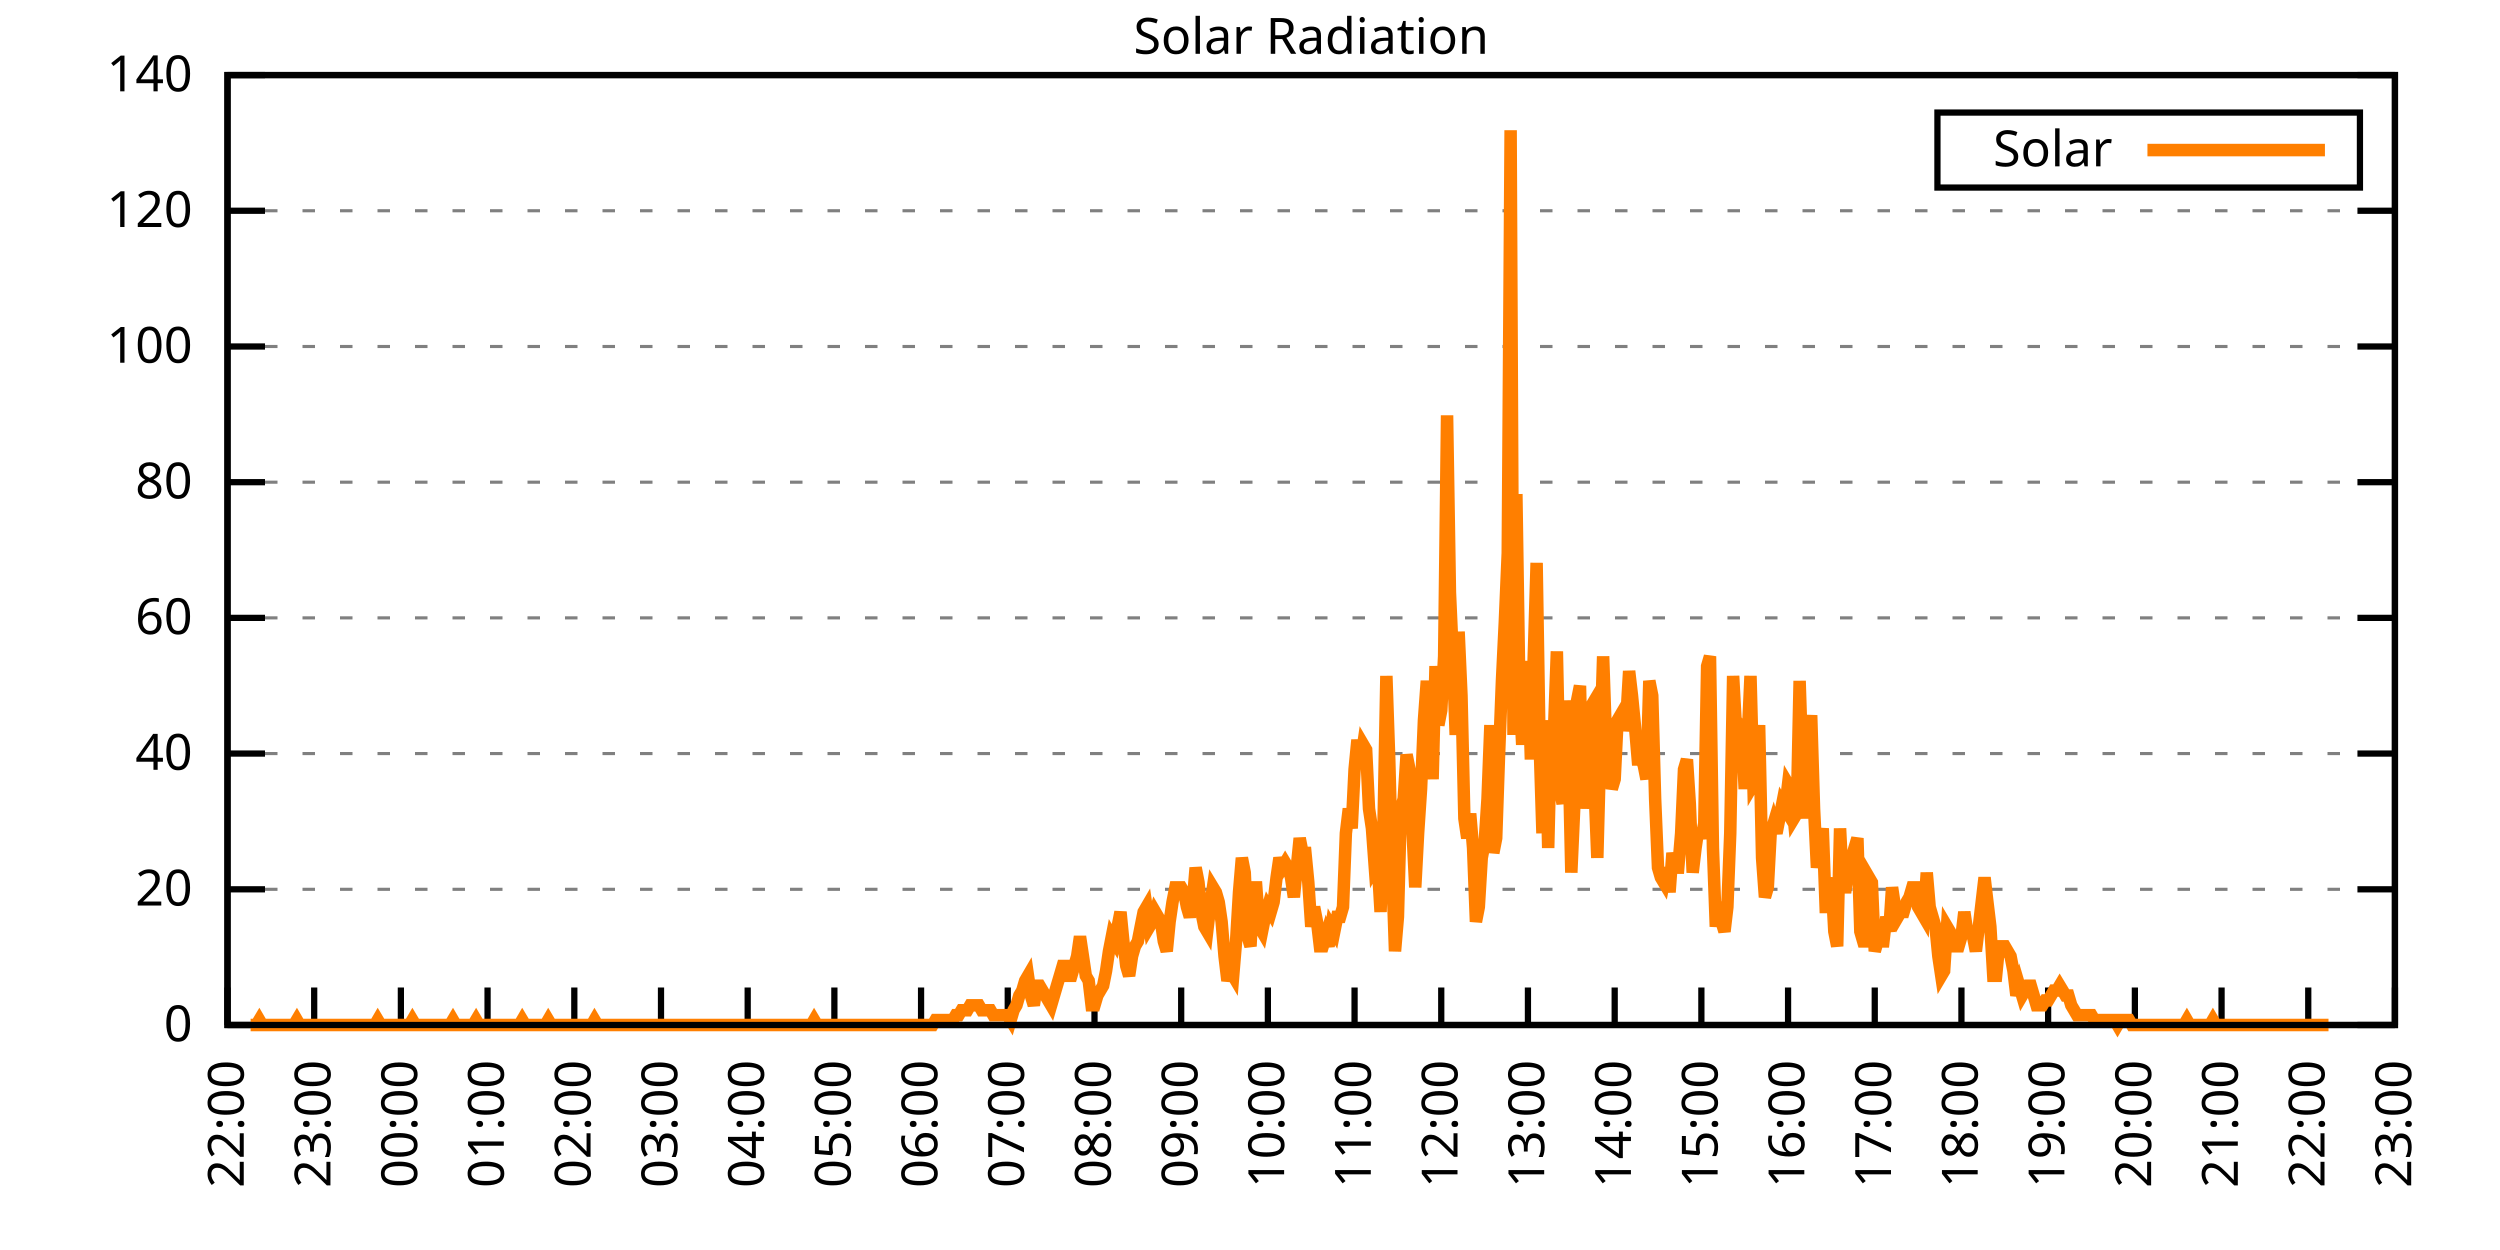
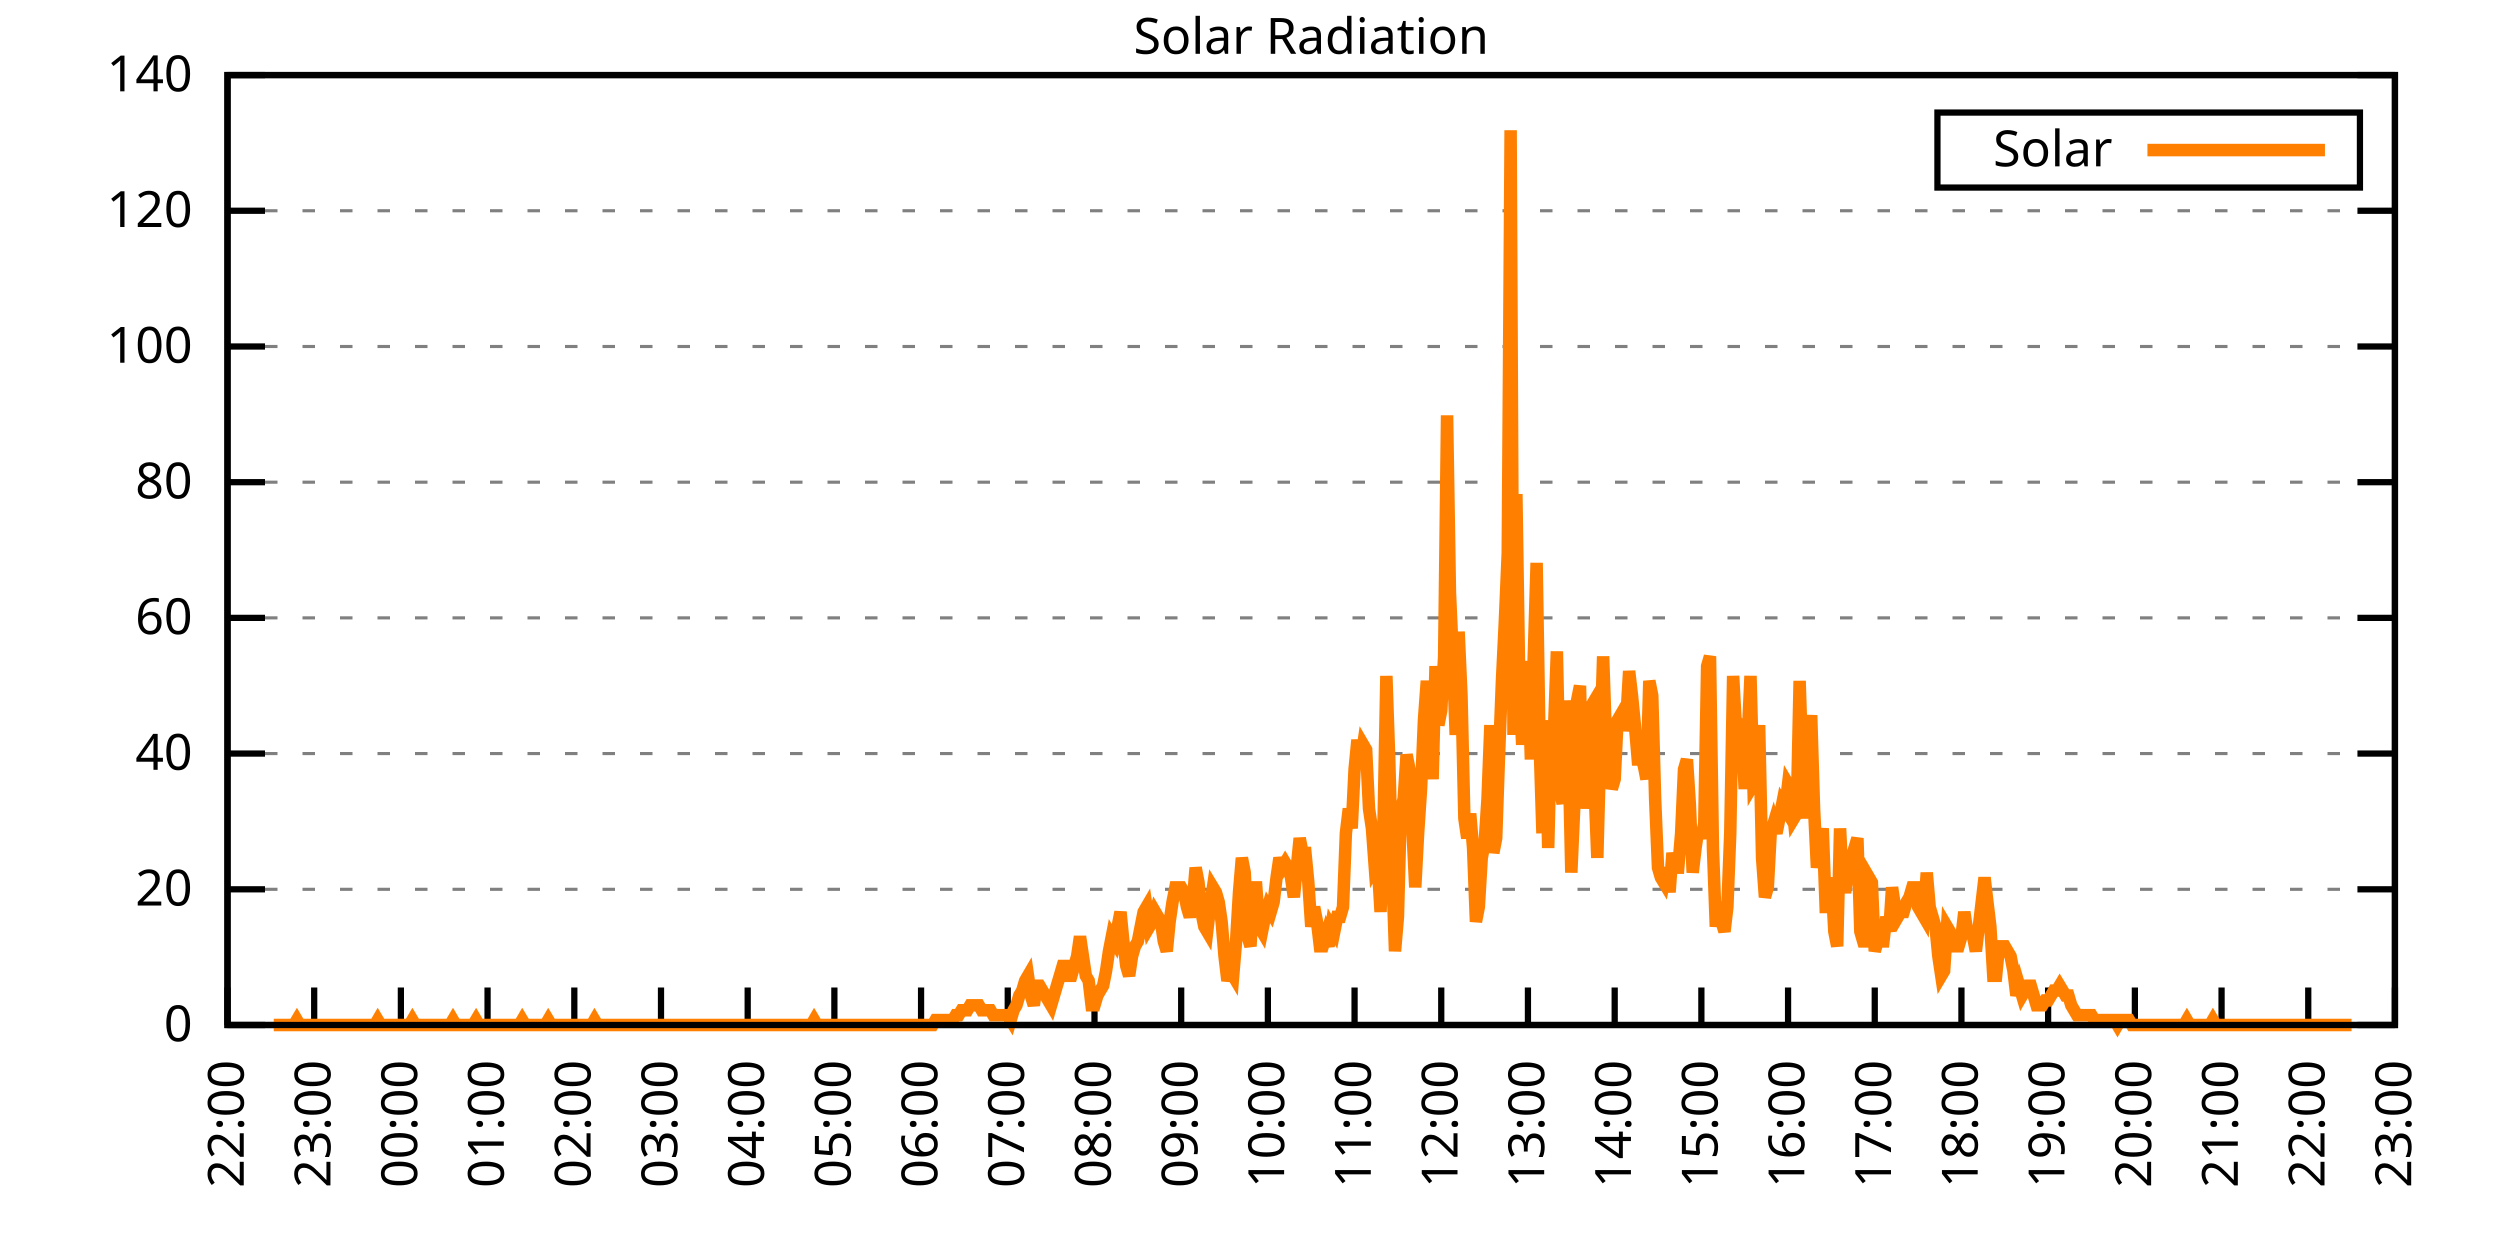
<svg xmlns="http://www.w3.org/2000/svg" xmlns:xlink="http://www.w3.org/1999/xlink" width="400" height="200" viewBox="0 0 400 200">
  <g id="gnuplot_canvas">
    <rect x="0" y="0" width="400" height="200" fill="none" />
    <defs>
      <circle id="gpDot" r="0.5" stroke-width="0.5" stroke="currentColor" />
      <path id="gpPt0" stroke-width="0.333" stroke="currentColor" d="M-1,0 h2 M0,-1 v2" />
      <path id="gpPt1" stroke-width="0.333" stroke="currentColor" d="M-1,-1 L1,1 M1,-1 L-1,1" />
      <path id="gpPt2" stroke-width="0.333" stroke="currentColor" d="M-1,0 L1,0 M0,-1 L0,1 M-1,-1 L1,1 M-1,1 L1,-1" />
      <rect id="gpPt3" stroke-width="0.333" stroke="currentColor" x="-1" y="-1" width="2" height="2" />
      <rect id="gpPt4" stroke-width="0.333" stroke="currentColor" fill="currentColor" x="-1" y="-1" width="2" height="2" />
      <circle id="gpPt5" stroke-width="0.333" stroke="currentColor" cx="0" cy="0" r="1" />
      <use xlink:href="#gpPt5" id="gpPt6" fill="currentColor" stroke="none" />
      <path id="gpPt7" stroke-width="0.333" stroke="currentColor" d="M0,-1.33 L-1.33,0.67 L1.33,0.67 z" />
      <use xlink:href="#gpPt7" id="gpPt8" fill="currentColor" stroke="none" />
      <use xlink:href="#gpPt7" id="gpPt9" stroke="currentColor" transform="rotate(180)" />
      <use xlink:href="#gpPt9" id="gpPt10" fill="currentColor" stroke="none" />
      <use xlink:href="#gpPt3" id="gpPt11" stroke="currentColor" transform="rotate(45)" />
      <use xlink:href="#gpPt11" id="gpPt12" fill="currentColor" stroke="none" />
      <path id="gpPt13" stroke-width="0.333" stroke="currentColor" d="M0,1.330 L1.265,0.411 L0.782,-1.067 L-0.782,-1.076 L-1.265,0.411 z" />
      <use xlink:href="#gpPt13" id="gpPt14" fill="currentColor" stroke="none" />
      <filter id="textbox" filterUnits="objectBoundingBox" x="0" y="0" height="1" width="1">
        <feFlood flood-color="white" flood-opacity="1" result="bgnd" />
        <feComposite in="SourceGraphic" in2="bgnd" operator="atop" />
      </filter>
      <filter id="greybox" filterUnits="objectBoundingBox" x="0" y="0" height="1" width="1">
        <feFlood flood-color="lightgrey" flood-opacity="1" result="grey" />
        <feComposite in="SourceGraphic" in2="grey" operator="atop" />
      </filter>
    </defs>
    <g fill="none" color="white" stroke="currentColor" stroke-width="1.00" stroke-linecap="butt" stroke-linejoin="miter">
</g>
    <g fill="none" color="black" stroke="currentColor" stroke-width="1.00" stroke-linecap="butt" stroke-linejoin="miter">
      <g stroke="none" shape-rendering="crispEdges">
        <polygon fill="rgb(255, 255, 255)" points="36.40,164.00 383.18,164.00 383.18,12.02 36.40,12.02 " />
      </g>
    </g>
    <g fill="none" color="black" stroke="currentColor" stroke-width="1.00" stroke-linecap="butt" stroke-linejoin="miter">
</g>
    <g fill="none" color="black" stroke="black" stroke-width="0.50" stroke-linecap="butt" stroke-linejoin="miter">
</g>
    <g fill="none" color="gray" stroke="currentColor" stroke-width="0.50" stroke-linecap="butt" stroke-linejoin="miter">
      <path stroke="gray" stroke-dasharray="2,4" class="gridline" d="M36.40,164.00 L383.19,164.00  " />
    </g>
    <g fill="none" color="gray" stroke="gray" stroke-width="1.00" stroke-linecap="butt" stroke-linejoin="miter">
</g>
    <g fill="none" color="black" stroke="currentColor" stroke-width="1.00" stroke-linecap="butt" stroke-linejoin="miter">
      <path stroke="black" d="M36.40,164.00 L42.40,164.00 M383.19,164.00 L377.19,164.00  " />
      <g transform="translate(30.80,166.60)" stroke="none" fill="black" font-family="Sans" font-size="8.00" text-anchor="end">
        <text>
          <tspan font-family="Sans"> 0</tspan>
        </text>
      </g>
    </g>
    <g fill="none" color="black" stroke="currentColor" stroke-width="1.00" stroke-linecap="butt" stroke-linejoin="miter">
</g>
    <g fill="none" color="black" stroke="black" stroke-width="0.50" stroke-linecap="butt" stroke-linejoin="miter">
</g>
    <g fill="none" color="gray" stroke="currentColor" stroke-width="0.50" stroke-linecap="butt" stroke-linejoin="miter">
      <path stroke="gray" stroke-dasharray="2,4" class="gridline" d="M36.40,142.29 L383.19,142.29  " />
    </g>
    <g fill="none" color="gray" stroke="gray" stroke-width="1.00" stroke-linecap="butt" stroke-linejoin="miter">
</g>
    <g fill="none" color="black" stroke="currentColor" stroke-width="1.00" stroke-linecap="butt" stroke-linejoin="miter">
      <path stroke="black" d="M36.40,142.29 L42.40,142.29 M383.19,142.29 L377.19,142.29  " />
      <g transform="translate(30.80,144.89)" stroke="none" fill="black" font-family="Sans" font-size="8.00" text-anchor="end">
        <text>
          <tspan font-family="Sans"> 20</tspan>
        </text>
      </g>
    </g>
    <g fill="none" color="black" stroke="currentColor" stroke-width="1.00" stroke-linecap="butt" stroke-linejoin="miter">
</g>
    <g fill="none" color="black" stroke="black" stroke-width="0.50" stroke-linecap="butt" stroke-linejoin="miter">
</g>
    <g fill="none" color="gray" stroke="currentColor" stroke-width="0.50" stroke-linecap="butt" stroke-linejoin="miter">
      <path stroke="gray" stroke-dasharray="2,4" class="gridline" d="M36.40,120.57 L383.19,120.57  " />
    </g>
    <g fill="none" color="gray" stroke="gray" stroke-width="1.00" stroke-linecap="butt" stroke-linejoin="miter">
</g>
    <g fill="none" color="black" stroke="currentColor" stroke-width="1.00" stroke-linecap="butt" stroke-linejoin="miter">
      <path stroke="black" d="M36.40,120.57 L42.40,120.57 M383.19,120.57 L377.19,120.57  " />
      <g transform="translate(30.80,123.17)" stroke="none" fill="black" font-family="Sans" font-size="8.00" text-anchor="end">
        <text>
          <tspan font-family="Sans"> 40</tspan>
        </text>
      </g>
    </g>
    <g fill="none" color="black" stroke="currentColor" stroke-width="1.00" stroke-linecap="butt" stroke-linejoin="miter">
</g>
    <g fill="none" color="black" stroke="black" stroke-width="0.50" stroke-linecap="butt" stroke-linejoin="miter">
</g>
    <g fill="none" color="gray" stroke="currentColor" stroke-width="0.50" stroke-linecap="butt" stroke-linejoin="miter">
      <path stroke="gray" stroke-dasharray="2,4" class="gridline" d="M36.40,98.86 L383.19,98.86  " />
    </g>
    <g fill="none" color="gray" stroke="gray" stroke-width="1.00" stroke-linecap="butt" stroke-linejoin="miter">
</g>
    <g fill="none" color="black" stroke="currentColor" stroke-width="1.00" stroke-linecap="butt" stroke-linejoin="miter">
      <path stroke="black" d="M36.40,98.86 L42.40,98.86 M383.19,98.86 L377.19,98.86  " />
      <g transform="translate(30.80,101.46)" stroke="none" fill="black" font-family="Sans" font-size="8.00" text-anchor="end">
        <text>
          <tspan font-family="Sans"> 60</tspan>
        </text>
      </g>
    </g>
    <g fill="none" color="black" stroke="currentColor" stroke-width="1.00" stroke-linecap="butt" stroke-linejoin="miter">
</g>
    <g fill="none" color="black" stroke="black" stroke-width="0.50" stroke-linecap="butt" stroke-linejoin="miter">
</g>
    <g fill="none" color="gray" stroke="currentColor" stroke-width="0.50" stroke-linecap="butt" stroke-linejoin="miter">
      <path stroke="gray" stroke-dasharray="2,4" class="gridline" d="M36.40,77.15 L383.19,77.15  " />
    </g>
    <g fill="none" color="gray" stroke="gray" stroke-width="1.00" stroke-linecap="butt" stroke-linejoin="miter">
</g>
    <g fill="none" color="black" stroke="currentColor" stroke-width="1.00" stroke-linecap="butt" stroke-linejoin="miter">
      <path stroke="black" d="M36.40,77.15 L42.40,77.15 M383.19,77.15 L377.19,77.15  " />
      <g transform="translate(30.80,79.75)" stroke="none" fill="black" font-family="Sans" font-size="8.00" text-anchor="end">
        <text>
          <tspan font-family="Sans"> 80</tspan>
        </text>
      </g>
    </g>
    <g fill="none" color="black" stroke="currentColor" stroke-width="1.00" stroke-linecap="butt" stroke-linejoin="miter">
</g>
    <g fill="none" color="black" stroke="black" stroke-width="0.50" stroke-linecap="butt" stroke-linejoin="miter">
</g>
    <g fill="none" color="gray" stroke="currentColor" stroke-width="0.50" stroke-linecap="butt" stroke-linejoin="miter">
      <path stroke="gray" stroke-dasharray="2,4" class="gridline" d="M36.40,55.44 L383.19,55.44  " />
    </g>
    <g fill="none" color="gray" stroke="gray" stroke-width="1.00" stroke-linecap="butt" stroke-linejoin="miter">
</g>
    <g fill="none" color="black" stroke="currentColor" stroke-width="1.00" stroke-linecap="butt" stroke-linejoin="miter">
      <path stroke="black" d="M36.40,55.44 L42.40,55.44 M383.19,55.44 L377.19,55.44  " />
      <g transform="translate(30.80,58.04)" stroke="none" fill="black" font-family="Sans" font-size="8.00" text-anchor="end">
        <text>
          <tspan font-family="Sans"> 100</tspan>
        </text>
      </g>
    </g>
    <g fill="none" color="black" stroke="currentColor" stroke-width="1.00" stroke-linecap="butt" stroke-linejoin="miter">
</g>
    <g fill="none" color="black" stroke="black" stroke-width="0.50" stroke-linecap="butt" stroke-linejoin="miter">
</g>
    <g fill="none" color="gray" stroke="currentColor" stroke-width="0.50" stroke-linecap="butt" stroke-linejoin="miter">
      <path stroke="gray" stroke-dasharray="2,4" class="gridline" d="M36.40,33.72 L383.19,33.72  " />
    </g>
    <g fill="none" color="gray" stroke="gray" stroke-width="1.00" stroke-linecap="butt" stroke-linejoin="miter">
</g>
    <g fill="none" color="black" stroke="currentColor" stroke-width="1.00" stroke-linecap="butt" stroke-linejoin="miter">
      <path stroke="black" d="M36.40,33.72 L42.40,33.72 M383.19,33.72 L377.19,33.72  " />
      <g transform="translate(30.80,36.32)" stroke="none" fill="black" font-family="Sans" font-size="8.00" text-anchor="end">
        <text>
          <tspan font-family="Sans"> 120</tspan>
        </text>
      </g>
    </g>
    <g fill="none" color="black" stroke="currentColor" stroke-width="1.00" stroke-linecap="butt" stroke-linejoin="miter">
</g>
    <g fill="none" color="black" stroke="black" stroke-width="0.50" stroke-linecap="butt" stroke-linejoin="miter">
</g>
    <g fill="none" color="gray" stroke="currentColor" stroke-width="0.50" stroke-linecap="butt" stroke-linejoin="miter">
      <path stroke="gray" stroke-dasharray="2,4" class="gridline" d="M36.40,12.01 L383.19,12.01  " />
    </g>
    <g fill="none" color="gray" stroke="gray" stroke-width="1.00" stroke-linecap="butt" stroke-linejoin="miter">
</g>
    <g fill="none" color="black" stroke="currentColor" stroke-width="1.00" stroke-linecap="butt" stroke-linejoin="miter">
      <path stroke="black" d="M36.40,12.01 L42.40,12.01 M383.19,12.01 L377.19,12.01  " />
      <g transform="translate(30.80,14.61)" stroke="none" fill="black" font-family="Sans" font-size="8.00" text-anchor="end">
        <text>
          <tspan font-family="Sans"> 140</tspan>
        </text>
      </g>
    </g>
    <g fill="none" color="black" stroke="currentColor" stroke-width="1.00" stroke-linecap="butt" stroke-linejoin="miter">
      <path stroke="black" d="M36.40,164.00 L36.40,158.00  " />
      <g transform="translate(39.00,169.60) rotate(270.00)" stroke="none" fill="black" font-family="Sans" font-size="8.00" text-anchor="end">
        <text>
          <tspan font-family="Sans">22:00</tspan>
        </text>
      </g>
    </g>
    <g fill="none" color="black" stroke="currentColor" stroke-width="1.00" stroke-linecap="butt" stroke-linejoin="miter">
      <path stroke="black" d="M50.27,164.00 L50.27,158.00  " />
      <g transform="translate(52.87,169.60) rotate(270.00)" stroke="none" fill="black" font-family="Sans" font-size="8.00" text-anchor="end">
        <text>
          <tspan font-family="Sans">23:00</tspan>
        </text>
      </g>
    </g>
    <g fill="none" color="black" stroke="currentColor" stroke-width="1.00" stroke-linecap="butt" stroke-linejoin="miter">
      <path stroke="black" d="M64.14,164.00 L64.14,158.00  " />
      <g transform="translate(66.74,169.60) rotate(270.00)" stroke="none" fill="black" font-family="Sans" font-size="8.00" text-anchor="end">
        <text>
          <tspan font-family="Sans">00:00</tspan>
        </text>
      </g>
    </g>
    <g fill="none" color="black" stroke="currentColor" stroke-width="1.00" stroke-linecap="butt" stroke-linejoin="miter">
      <path stroke="black" d="M78.01,164.00 L78.01,158.00  " />
      <g transform="translate(80.61,169.60) rotate(270.00)" stroke="none" fill="black" font-family="Sans" font-size="8.00" text-anchor="end">
        <text>
          <tspan font-family="Sans">01:00</tspan>
        </text>
      </g>
    </g>
    <g fill="none" color="black" stroke="currentColor" stroke-width="1.00" stroke-linecap="butt" stroke-linejoin="miter">
      <path stroke="black" d="M91.89,164.00 L91.89,158.00  " />
      <g transform="translate(94.49,169.60) rotate(270.00)" stroke="none" fill="black" font-family="Sans" font-size="8.00" text-anchor="end">
        <text>
          <tspan font-family="Sans">02:00</tspan>
        </text>
      </g>
    </g>
    <g fill="none" color="black" stroke="currentColor" stroke-width="1.00" stroke-linecap="butt" stroke-linejoin="miter">
      <path stroke="black" d="M105.76,164.00 L105.76,158.00  " />
      <g transform="translate(108.36,169.60) rotate(270.00)" stroke="none" fill="black" font-family="Sans" font-size="8.00" text-anchor="end">
        <text>
          <tspan font-family="Sans">03:00</tspan>
        </text>
      </g>
    </g>
    <g fill="none" color="black" stroke="currentColor" stroke-width="1.00" stroke-linecap="butt" stroke-linejoin="miter">
      <path stroke="black" d="M119.63,164.00 L119.63,158.00  " />
      <g transform="translate(122.23,169.60) rotate(270.00)" stroke="none" fill="black" font-family="Sans" font-size="8.00" text-anchor="end">
        <text>
          <tspan font-family="Sans">04:00</tspan>
        </text>
      </g>
    </g>
    <g fill="none" color="black" stroke="currentColor" stroke-width="1.00" stroke-linecap="butt" stroke-linejoin="miter">
      <path stroke="black" d="M133.50,164.00 L133.50,158.00  " />
      <g transform="translate(136.10,169.60) rotate(270.00)" stroke="none" fill="black" font-family="Sans" font-size="8.00" text-anchor="end">
        <text>
          <tspan font-family="Sans">05:00</tspan>
        </text>
      </g>
    </g>
    <g fill="none" color="black" stroke="currentColor" stroke-width="1.00" stroke-linecap="butt" stroke-linejoin="miter">
      <path stroke="black" d="M147.37,164.00 L147.37,158.00  " />
      <g transform="translate(149.97,169.60) rotate(270.00)" stroke="none" fill="black" font-family="Sans" font-size="8.00" text-anchor="end">
        <text>
          <tspan font-family="Sans">06:00</tspan>
        </text>
      </g>
    </g>
    <g fill="none" color="black" stroke="currentColor" stroke-width="1.00" stroke-linecap="butt" stroke-linejoin="miter">
      <path stroke="black" d="M161.24,164.00 L161.24,158.00  " />
      <g transform="translate(163.84,169.60) rotate(270.00)" stroke="none" fill="black" font-family="Sans" font-size="8.00" text-anchor="end">
        <text>
          <tspan font-family="Sans">07:00</tspan>
        </text>
      </g>
    </g>
    <g fill="none" color="black" stroke="currentColor" stroke-width="1.00" stroke-linecap="butt" stroke-linejoin="miter">
      <path stroke="black" d="M175.12,164.00 L175.12,158.00  " />
      <g transform="translate(177.72,169.60) rotate(270.00)" stroke="none" fill="black" font-family="Sans" font-size="8.00" text-anchor="end">
        <text>
          <tspan font-family="Sans">08:00</tspan>
        </text>
      </g>
    </g>
    <g fill="none" color="black" stroke="currentColor" stroke-width="1.00" stroke-linecap="butt" stroke-linejoin="miter">
      <path stroke="black" d="M188.99,164.00 L188.99,158.00  " />
      <g transform="translate(191.59,169.60) rotate(270.00)" stroke="none" fill="black" font-family="Sans" font-size="8.00" text-anchor="end">
        <text>
          <tspan font-family="Sans">09:00</tspan>
        </text>
      </g>
    </g>
    <g fill="none" color="black" stroke="currentColor" stroke-width="1.00" stroke-linecap="butt" stroke-linejoin="miter">
      <path stroke="black" d="M202.86,164.00 L202.86,158.00  " />
      <g transform="translate(205.46,169.60) rotate(270.00)" stroke="none" fill="black" font-family="Sans" font-size="8.00" text-anchor="end">
        <text>
          <tspan font-family="Sans">10:00</tspan>
        </text>
      </g>
    </g>
    <g fill="none" color="black" stroke="currentColor" stroke-width="1.00" stroke-linecap="butt" stroke-linejoin="miter">
      <path stroke="black" d="M216.73,164.00 L216.73,158.00  " />
      <g transform="translate(219.33,169.60) rotate(270.00)" stroke="none" fill="black" font-family="Sans" font-size="8.00" text-anchor="end">
        <text>
          <tspan font-family="Sans">11:00</tspan>
        </text>
      </g>
    </g>
    <g fill="none" color="black" stroke="currentColor" stroke-width="1.00" stroke-linecap="butt" stroke-linejoin="miter">
      <path stroke="black" d="M230.60,164.00 L230.60,158.00  " />
      <g transform="translate(233.20,169.60) rotate(270.00)" stroke="none" fill="black" font-family="Sans" font-size="8.00" text-anchor="end">
        <text>
          <tspan font-family="Sans">12:00</tspan>
        </text>
      </g>
    </g>
    <g fill="none" color="black" stroke="currentColor" stroke-width="1.00" stroke-linecap="butt" stroke-linejoin="miter">
      <path stroke="black" d="M244.47,164.00 L244.47,158.00  " />
      <g transform="translate(247.07,169.60) rotate(270.00)" stroke="none" fill="black" font-family="Sans" font-size="8.00" text-anchor="end">
        <text>
          <tspan font-family="Sans">13:00</tspan>
        </text>
      </g>
    </g>
    <g fill="none" color="black" stroke="currentColor" stroke-width="1.00" stroke-linecap="butt" stroke-linejoin="miter">
      <path stroke="black" d="M258.35,164.00 L258.35,158.00  " />
      <g transform="translate(260.95,169.60) rotate(270.00)" stroke="none" fill="black" font-family="Sans" font-size="8.00" text-anchor="end">
        <text>
          <tspan font-family="Sans">14:00</tspan>
        </text>
      </g>
    </g>
    <g fill="none" color="black" stroke="currentColor" stroke-width="1.00" stroke-linecap="butt" stroke-linejoin="miter">
      <path stroke="black" d="M272.22,164.00 L272.22,158.00  " />
      <g transform="translate(274.82,169.60) rotate(270.00)" stroke="none" fill="black" font-family="Sans" font-size="8.00" text-anchor="end">
        <text>
          <tspan font-family="Sans">15:00</tspan>
        </text>
      </g>
    </g>
    <g fill="none" color="black" stroke="currentColor" stroke-width="1.00" stroke-linecap="butt" stroke-linejoin="miter">
      <path stroke="black" d="M286.09,164.00 L286.09,158.00  " />
      <g transform="translate(288.69,169.60) rotate(270.00)" stroke="none" fill="black" font-family="Sans" font-size="8.00" text-anchor="end">
        <text>
          <tspan font-family="Sans">16:00</tspan>
        </text>
      </g>
    </g>
    <g fill="none" color="black" stroke="currentColor" stroke-width="1.00" stroke-linecap="butt" stroke-linejoin="miter">
      <path stroke="black" d="M299.96,164.00 L299.96,158.00  " />
      <g transform="translate(302.56,169.60) rotate(270.00)" stroke="none" fill="black" font-family="Sans" font-size="8.00" text-anchor="end">
        <text>
          <tspan font-family="Sans">17:00</tspan>
        </text>
      </g>
    </g>
    <g fill="none" color="black" stroke="currentColor" stroke-width="1.00" stroke-linecap="butt" stroke-linejoin="miter">
      <path stroke="black" d="M313.83,164.00 L313.83,158.00  " />
      <g transform="translate(316.43,169.60) rotate(270.00)" stroke="none" fill="black" font-family="Sans" font-size="8.00" text-anchor="end">
        <text>
          <tspan font-family="Sans">18:00</tspan>
        </text>
      </g>
    </g>
    <g fill="none" color="black" stroke="currentColor" stroke-width="1.00" stroke-linecap="butt" stroke-linejoin="miter">
      <path stroke="black" d="M327.70,164.00 L327.70,158.00  " />
      <g transform="translate(330.30,169.60) rotate(270.00)" stroke="none" fill="black" font-family="Sans" font-size="8.00" text-anchor="end">
        <text>
          <tspan font-family="Sans">19:00</tspan>
        </text>
      </g>
    </g>
    <g fill="none" color="black" stroke="currentColor" stroke-width="1.00" stroke-linecap="butt" stroke-linejoin="miter">
      <path stroke="black" d="M341.58,164.00 L341.58,158.00  " />
      <g transform="translate(344.18,169.60) rotate(270.00)" stroke="none" fill="black" font-family="Sans" font-size="8.00" text-anchor="end">
        <text>
          <tspan font-family="Sans">20:00</tspan>
        </text>
      </g>
    </g>
    <g fill="none" color="black" stroke="currentColor" stroke-width="1.00" stroke-linecap="butt" stroke-linejoin="miter">
      <path stroke="black" d="M355.45,164.00 L355.45,158.00  " />
      <g transform="translate(358.05,169.60) rotate(270.00)" stroke="none" fill="black" font-family="Sans" font-size="8.00" text-anchor="end">
        <text>
          <tspan font-family="Sans">21:00</tspan>
        </text>
      </g>
    </g>
    <g fill="none" color="black" stroke="currentColor" stroke-width="1.00" stroke-linecap="butt" stroke-linejoin="miter">
      <path stroke="black" d="M369.32,164.00 L369.32,158.00  " />
      <g transform="translate(371.92,169.60) rotate(270.00)" stroke="none" fill="black" font-family="Sans" font-size="8.00" text-anchor="end">
        <text>
          <tspan font-family="Sans">22:00</tspan>
        </text>
      </g>
    </g>
    <g fill="none" color="black" stroke="currentColor" stroke-width="1.00" stroke-linecap="butt" stroke-linejoin="miter">
      <path stroke="black" d="M383.19,164.00 L383.19,158.00  " />
      <g transform="translate(385.79,169.60) rotate(270.00)" stroke="none" fill="black" font-family="Sans" font-size="8.00" text-anchor="end">
        <text>
          <tspan font-family="Sans">23:00</tspan>
        </text>
      </g>
    </g>
    <g fill="none" color="black" stroke="currentColor" stroke-width="1.00" stroke-linecap="butt" stroke-linejoin="miter">
</g>
    <g fill="none" color="black" stroke="currentColor" stroke-width="1.00" stroke-linecap="butt" stroke-linejoin="miter">
      <path stroke="black" d="M36.40,12.01 L36.40,164.00 L383.19,164.00 L383.19,12.01 L36.40,12.01 Z  " />
    </g>
    <g fill="none" color="black" stroke="currentColor" stroke-width="1.00" stroke-linecap="butt" stroke-linejoin="miter">
</g>
    <g fill="none" color="black" stroke="currentColor" stroke-width="1.00" stroke-linecap="butt" stroke-linejoin="miter">
      <path stroke="black" d="M309.99,30.01 L309.99,18.01 L377.59,18.01 L377.59,30.01 L309.99,30.01 Z  " />
    </g>
    <g id="Solar_Radiation_plot_1">
      <g fill="none" color="white" stroke="black" stroke-width="2.00" stroke-linecap="butt" stroke-linejoin="miter">
</g>
      <g fill="none" color="black" stroke="currentColor" stroke-width="2.00" stroke-linecap="butt" stroke-linejoin="miter">
        <g transform="translate(337.99,26.61)" stroke="none" fill="black" font-family="Sans" font-size="8.00" text-anchor="end">
          <text>
            <tspan font-family="Sans">Solar</tspan>
          </text>
        </g>
      </g>
      <g fill="none" color="black" stroke="currentColor" stroke-width="2.00" stroke-linecap="butt" stroke-linejoin="miter">
-         <path stroke="rgb(255, 127,   0)" d="M343.59,24.01 L371.99,24.01 M40.10,164.00 L40.56,164.00 L41.02,164.00 L41.49,163.21 L41.95,164.00 L42.41,164.00   L42.87,164.00 L43.34,164.00 L43.80,164.00 L44.26,164.00 L44.72,164.00 L45.19,164.00 L45.65,164.00 L46.11,164.00   L46.57,164.00 L47.03,164.00 L47.50,163.21 L47.96,164.00 L48.42,164.00 L48.88,164.00 L49.35,164.00 L49.81,164.00   L50.27,164.00 L50.73,164.00 L51.20,164.00 L51.66,164.00 L52.12,164.00 L52.58,164.00 L53.05,164.00 L53.51,164.00   L53.97,164.00 L54.43,164.00 L54.90,164.00 L55.36,164.00 L55.82,164.00 L56.28,164.00 L56.75,164.00 L57.21,164.00   L57.67,164.00 L58.13,164.00 L58.59,164.00 L59.06,164.00 L59.52,164.00 L59.98,164.00 L60.44,163.21 L60.91,164.00   L61.37,164.00 L61.83,164.00 L62.29,164.00 L62.76,164.00 L63.22,164.00 L63.68,164.00 L64.14,164.00 L64.61,164.00   L65.07,164.00 L65.53,164.00 L65.99,163.21 L66.46,164.00 L66.92,164.00 L67.38,164.00 L67.84,164.00 L68.30,164.00   L68.77,164.00 L69.23,164.00 L69.69,164.00 L70.15,164.00 L70.62,164.00 L71.08,164.00 L71.54,164.00 L72.00,164.00   L72.47,163.21 L72.93,164.00 L73.39,164.00 L73.85,164.00 L74.32,164.00 L74.78,164.00 L75.24,164.00 L75.70,164.00   L76.17,163.21 L76.63,164.00 L77.09,164.00 L77.55,164.00 L78.01,164.00 L78.48,164.00 L78.94,164.00 L79.40,164.00   L79.86,164.00 L80.33,164.00 L80.79,164.00 L81.25,164.00 L81.71,164.00 L82.18,164.00 L82.64,164.00 L83.10,164.00   L83.56,163.21 L84.03,164.00 L84.49,164.00 L84.95,164.00 L85.41,164.00 L85.88,164.00 L86.34,164.00 L86.80,164.00   L87.26,164.00 L87.72,163.21 L88.19,164.00 L88.65,164.00 L89.11,164.00 L89.57,164.00 L90.04,164.00 L90.50,164.00   L90.96,164.00 L91.42,164.00 L91.89,164.00 L92.35,164.00 L92.81,164.00 L93.27,164.00 L93.74,164.00 L94.20,164.00   L94.66,164.00 L95.12,163.21 L95.59,164.00 L96.05,164.00 L96.51,164.00 L96.97,164.00 L97.44,164.00 L97.90,164.00   L98.36,164.00 L98.82,164.00 L99.28,164.00 L99.75,164.00 L100.21,164.00 L100.67,164.00 L101.13,164.00 L101.60,164.00   L102.06,164.00 L102.52,164.00 L102.98,164.00 L103.45,164.00 L103.91,164.00 L104.37,164.00 L104.83,164.00 L105.30,164.00   L105.76,164.00 L106.22,164.00 L106.68,164.00 L107.15,164.00 L107.61,164.00 L108.07,164.00 L108.53,164.00 L108.99,164.00   L109.46,164.00 L109.92,164.00 L110.38,164.00 L110.84,164.00 L111.31,164.00 L111.77,164.00 L112.23,164.00 L112.69,164.00   L113.16,164.00 L113.62,164.00 L114.08,164.00 L114.54,164.00 L115.01,164.00 L115.47,164.00 L115.93,164.00 L116.39,164.00   L116.86,164.00 L117.32,164.00 L117.78,164.00 L118.24,164.00 L118.70,164.00 L119.17,164.00 L119.63,164.00 L120.09,164.00   L120.55,164.00 L121.02,164.00 L121.48,164.00 L121.94,164.00 L122.40,164.00 L122.87,164.00 L123.33,164.00 L123.79,164.00   L124.25,164.00 L124.72,164.00 L125.18,164.00 L125.64,164.00 L126.10,164.00 L126.57,164.00 L127.03,164.00 L127.49,164.00   L127.95,164.00 L128.41,164.00 L128.88,164.00 L129.34,164.00 L129.80,164.00 L130.26,163.21 L130.73,164.00 L131.19,164.00   L131.65,164.00 L132.11,164.00 L132.58,164.00 L133.04,164.00 L133.50,164.00 L133.96,164.00 L134.43,164.00 L134.89,164.00   L135.35,164.00 L135.81,164.00 L136.28,164.00 L136.74,164.00 L137.20,164.00 L137.66,164.00 L138.13,164.00 L138.59,164.00   L139.05,164.00 L139.51,164.00 L139.97,164.00 L140.44,164.00 L140.90,164.00 L141.36,164.00 L141.82,164.00 L142.29,164.00   L142.75,164.00 L143.21,164.00 L143.67,164.00 L144.14,164.00 L144.60,164.00 L145.06,164.00 L145.52,164.00 L145.99,164.00   L146.45,164.00 L146.91,164.00 L147.37,164.00 L147.84,164.00 L148.30,164.00 L148.76,164.00 L149.22,164.00 L149.68,163.21   L150.15,163.21 L150.61,163.21 L151.07,163.21 L151.53,163.21 L152.00,163.21 L152.46,163.21 L152.92,162.43 L153.38,162.43   L153.85,161.64 L154.31,161.64 L154.77,161.64 L155.23,160.85 L155.70,160.85 L156.16,160.85 L156.62,160.85 L157.08,161.64   L157.55,161.64 L158.01,161.64 L158.47,161.64 L158.93,162.43 L159.39,162.43 L159.86,162.43 L160.32,162.43 L160.78,162.43   L161.24,162.43 L161.71,163.21 L162.17,161.64 L162.63,160.85 L163.09,159.28 L163.56,158.49 L164.02,156.92 L164.48,156.13   L164.94,159.28 L165.41,160.85 L165.87,157.71 L166.33,157.71 L166.79,158.49 L167.26,159.28 L167.72,160.07 L168.18,160.85   L168.64,159.28 L169.10,157.71 L169.57,156.13 L170.03,154.56 L170.49,154.56 L170.95,156.13 L171.42,156.13 L171.88,154.56   L172.34,152.99 L172.80,149.84 L173.27,152.99 L173.73,156.13 L174.19,156.92 L174.65,160.85 L175.12,160.85 L175.58,159.28   L176.04,158.49 L176.50,157.71 L176.97,155.35 L177.43,152.20 L177.89,149.84 L178.35,150.63 L178.82,148.27 L179.28,145.91   L179.74,150.63 L180.20,154.56 L180.66,156.13 L181.13,152.99 L181.59,151.41 L182.05,150.63 L182.51,148.27 L182.98,145.91   L183.44,145.12 L183.90,148.27 L184.36,147.48 L184.83,145.91 L185.29,146.70 L185.75,147.48 L186.21,150.63 L186.68,152.20   L187.14,147.48 L187.60,144.34 L188.06,141.98 L188.53,141.98 L188.99,141.98 L189.45,142.76 L189.91,145.12 L190.37,146.70   L190.84,144.34 L191.30,138.83 L191.76,141.19 L192.22,145.91 L192.69,148.27 L193.15,149.05 L193.61,145.12 L194.07,141.98   L194.54,142.76 L195.00,144.34 L195.46,147.48 L195.92,152.99 L196.39,156.92 L196.85,155.35 L197.31,156.13 L197.77,150.63   L198.24,142.76 L198.70,137.26 L199.16,139.62 L199.62,149.84 L200.08,151.41 L200.55,141.98 L201.01,141.98 L201.47,148.27   L201.93,149.05 L202.40,146.70 L202.86,145.12 L203.32,145.91 L203.78,144.34 L204.25,140.40 L204.71,137.26 L205.17,138.83   L205.63,138.04 L206.10,138.83 L206.56,140.40 L207.02,143.55 L207.48,138.83 L207.95,134.11 L208.41,136.47 L208.87,136.47   L209.33,141.19 L209.80,148.27 L210.26,145.12 L210.72,147.48 L211.18,151.41 L211.64,151.41 L212.11,149.84 L212.57,151.41   L213.03,148.27 L213.49,149.05 L213.96,146.70 L214.42,146.70 L214.88,145.12 L215.34,133.32 L215.81,129.39 L216.27,132.54   L216.73,123.10 L217.19,118.38 L217.66,122.31 L218.12,119.16 L218.58,119.95 L219.04,129.39 L219.51,132.54 L219.97,138.83   L220.43,138.04 L220.89,145.91 L221.35,132.54 L221.82,108.15 L222.28,121.52 L222.74,138.83 L223.20,152.20 L223.67,146.70   L224.13,129.39 L224.59,127.82 L225.05,120.74 L225.52,123.10 L225.98,132.54 L226.44,141.98 L226.90,133.32 L227.37,126.24   L227.83,115.23 L228.29,108.94 L228.75,114.44 L229.22,124.67 L229.68,106.58 L230.14,116.02 L230.60,113.66 L231.06,105.01   L231.53,66.46 L231.99,94.78 L232.45,105.01 L232.91,117.59 L233.38,101.07 L233.84,111.30 L234.30,130.96 L234.76,134.11   L235.23,130.18 L235.69,135.68 L236.15,147.48 L236.61,145.12 L237.08,137.26 L237.54,134.90 L238.00,127.82 L238.46,116.02   L238.93,136.47 L239.39,134.11 L239.85,120.74 L240.31,108.94 L240.77,99.50 L241.24,88.49 L241.70,20.84 L242.16,117.59   L242.62,79.05 L243.09,109.73 L243.55,119.16 L244.01,111.30 L244.47,105.79 L244.94,121.52 L245.40,105.01 L245.86,90.06   L246.32,118.38 L246.79,133.32 L247.25,115.23 L247.71,135.68 L248.17,116.80 L248.64,116.80 L249.10,104.22 L249.56,126.24   L250.02,128.60 L250.49,112.09 L250.95,119.16 L251.41,139.62 L251.87,129.39 L252.33,112.09 L252.80,109.73 L253.26,129.39   L253.72,119.95 L254.18,113.66 L254.65,112.87 L255.11,125.46 L255.57,137.26 L256.03,119.95 L256.50,105.01 L256.96,118.38   L257.42,115.23 L257.88,126.24 L258.35,124.67 L258.81,115.23 L259.27,114.44 L259.73,116.80 L260.20,115.23 L260.66,107.37   L261.12,111.30 L261.58,116.02 L262.04,121.52 L262.51,121.52 L262.97,122.31 L263.43,124.67 L263.89,108.94 L264.36,111.30   L264.82,127.82 L265.28,138.83 L265.74,140.40 L266.21,141.19 L266.67,138.83 L267.13,142.76 L267.59,136.47 L268.06,138.83   L268.52,138.83 L268.98,133.32 L269.44,123.10 L269.91,121.52 L270.37,128.60 L270.83,139.62 L271.29,135.68 L271.75,132.54   L272.22,134.11 L272.68,131.75 L273.14,106.58 L273.60,105.01 L274.07,135.68 L274.53,148.27 L274.99,144.34 L275.45,147.48   L275.92,149.05 L276.38,145.12 L276.84,133.32 L277.30,108.15 L277.77,116.80 L278.23,116.02 L278.69,116.80 L279.15,126.24   L279.62,118.38 L280.08,108.15 L280.54,125.46 L281.00,124.67 L281.46,116.02 L281.93,137.26 L282.39,143.55 L282.85,141.98   L283.31,133.32 L283.78,131.75 L284.24,133.32 L284.70,130.96 L285.16,128.60 L285.63,129.39 L286.09,125.46 L286.55,126.24   L287.01,130.96 L287.48,130.18 L287.94,108.94 L288.40,123.10 L288.86,130.96 L289.33,119.16 L289.79,114.44 L290.25,129.39   L290.71,138.83 L291.18,135.68 L291.64,132.54 L292.10,145.12 L292.56,145.12 L293.02,140.40 L293.49,149.05 L293.95,151.41   L294.41,132.54 L294.87,141.98 L295.34,141.98 L295.80,138.83 L296.26,137.26 L296.72,135.68 L297.19,134.11 L297.65,149.05   L298.11,150.63 L298.57,150.63 L299.04,140.40 L299.50,141.19 L299.96,152.20 L300.42,150.63 L300.89,150.63 L301.35,150.63   L301.81,146.70 L302.27,149.05 L302.73,141.98 L303.20,145.12 L303.66,146.70 L304.12,145.91 L304.58,145.91 L305.05,144.34   L305.51,143.55 L305.97,141.98 L306.43,141.98 L306.90,145.12 L307.36,145.91 L307.82,146.70 L308.28,139.62 L308.75,145.12   L309.21,146.70 L309.67,148.27 L310.13,152.99 L310.60,156.13 L311.06,155.35 L311.52,148.27 L311.98,149.05 L312.44,151.41   L312.91,151.41 L313.37,151.41 L313.83,149.84 L314.29,145.91 L314.76,149.05 L315.22,149.05 L315.68,149.84 L316.14,152.20   L316.61,148.27 L317.07,144.34 L317.53,140.40 L317.99,144.34 L318.46,148.27 L318.92,156.13 L319.38,156.13 L319.84,151.41   L320.31,151.41 L320.77,151.41 L321.23,152.20 L321.69,152.99 L322.15,155.35 L322.62,159.28 L323.08,157.71 L323.54,159.28   L324.00,158.49 L324.47,157.71 L324.93,157.71 L325.39,159.28 L325.85,160.85 L326.32,160.85 L326.78,160.85 L327.24,160.07   L327.70,160.07 L328.17,159.28 L328.63,158.49 L329.09,158.49 L329.55,157.71 L330.02,158.49 L330.48,159.28 L330.94,159.28   L331.40,160.85 L331.87,161.64 L332.33,162.43 L332.79,162.43 L333.25,162.43 L333.71,162.43 L334.18,162.43 L334.64,162.43   L335.10,163.21 L335.56,163.21 L336.03,163.21 L336.49,163.21 L336.95,163.21 L337.41,163.21 L337.88,163.21 L338.34,163.21   L338.80,164.00 L339.26,163.21 L339.73,163.21 L340.19,163.21 L340.65,163.21 L341.11,164.00 L341.58,164.00 L342.04,164.00   L342.50,164.00 L342.96,164.00 L343.42,164.00 L343.89,164.00 L344.35,164.00 L344.81,164.00 L345.27,164.00 L345.74,164.00   L346.20,164.00 L346.66,164.00 L347.12,164.00 L347.59,164.00 L348.05,164.00 L348.51,164.00 L348.97,164.00 L349.44,164.00   L349.90,163.21 L350.36,164.00 L350.82,164.00 L351.29,164.00 L351.75,164.00 L352.21,164.00 L352.67,164.00 L353.13,164.00   L353.60,164.00 L354.06,163.21 L354.52,164.00 L354.98,164.00 L355.45,164.00 L355.91,164.00 L356.37,164.00 L356.83,164.00   L357.30,164.00 L357.76,164.00 L358.22,164.00 L358.68,164.00 L359.15,164.00 L359.61,164.00 L360.07,164.00 L360.53,164.00   L361.00,164.00 L361.46,164.00 L361.92,164.00 L362.38,164.00 L362.84,164.00 L363.31,164.00 L363.77,164.00 L364.23,164.00   L364.69,164.00 L365.16,164.00 L365.62,164.00 L366.08,164.00 L366.54,164.00 L367.01,164.00 L367.47,164.00 L367.93,164.00   L368.39,164.00 L368.86,164.00 L369.32,164.00 L369.78,164.00 L370.24,164.00 L370.71,164.00 L371.17,164.00 L371.63,164.00   L372.09,164.00 L372.56,164.00  " />
+         <path stroke="rgb(255, 127,   0)" d="M343.59,24.01 L371.99,24.01 M43.80,164.00 L44.26,164.00 L44.72,164.00 L45.19,164.00 L45.65,164.00 L46.11,164.00   L46.57,164.00 L47.03,164.00 L47.50,163.21 L47.96,164.00 L48.42,164.00 L48.88,164.00 L49.35,164.00 L49.81,164.00   L50.27,164.00 L50.73,164.00 L51.20,164.00 L51.66,164.00 L52.12,164.00 L52.58,164.00 L53.05,164.00 L53.51,164.00   L53.97,164.00 L54.43,164.00 L54.90,164.00 L55.36,164.00 L55.82,164.00 L56.28,164.00 L56.75,164.00 L57.21,164.00   L57.67,164.00 L58.13,164.00 L58.59,164.00 L59.06,164.00 L59.52,164.00 L59.98,164.00 L60.44,163.21 L60.91,164.00   L61.37,164.00 L61.83,164.00 L62.29,164.00 L62.76,164.00 L63.22,164.00 L63.68,164.00 L64.14,164.00 L64.61,164.00   L65.07,164.00 L65.53,164.00 L65.99,163.21 L66.46,164.00 L66.92,164.00 L67.38,164.00 L67.84,164.00 L68.30,164.00   L68.77,164.00 L69.23,164.00 L69.69,164.00 L70.15,164.00 L70.62,164.00 L71.08,164.00 L71.54,164.00 L72.00,164.00   L72.47,163.21 L72.93,164.00 L73.39,164.00 L73.85,164.00 L74.32,164.00 L74.78,164.00 L75.24,164.00 L75.70,164.00   L76.17,163.21 L76.63,164.00 L77.09,164.00 L77.55,164.00 L78.01,164.00 L78.48,164.00 L78.94,164.00 L79.40,164.00   L79.86,164.00 L80.33,164.00 L80.79,164.00 L81.25,164.00 L81.71,164.00 L82.18,164.00 L82.64,164.00 L83.10,164.00   L83.56,163.21 L84.03,164.00 L84.49,164.00 L84.95,164.00 L85.41,164.00 L85.88,164.00 L86.34,164.00 L86.80,164.00   L87.26,164.00 L87.72,163.21 L88.19,164.00 L88.65,164.00 L89.11,164.00 L89.57,164.00 L90.04,164.00 L90.50,164.00   L90.96,164.00 L91.42,164.00 L91.89,164.00 L92.35,164.00 L92.81,164.00 L93.27,164.00 L93.74,164.00 L94.20,164.00   L94.66,164.00 L95.12,163.21 L95.59,164.00 L96.05,164.00 L96.51,164.00 L96.97,164.00 L97.44,164.00 L97.90,164.00   L98.36,164.00 L98.82,164.00 L99.28,164.00 L99.75,164.00 L100.21,164.00 L100.67,164.00 L101.13,164.00 L101.60,164.00   L102.06,164.00 L102.52,164.00 L102.98,164.00 L103.45,164.00 L103.91,164.00 L104.37,164.00 L104.83,164.00 L105.30,164.00   L105.76,164.00 L106.22,164.00 L106.68,164.00 L107.15,164.00 L107.61,164.00 L108.07,164.00 L108.53,164.00 L108.99,164.00   L109.46,164.00 L109.92,164.00 L110.38,164.00 L110.84,164.00 L111.31,164.00 L111.77,164.00 L112.23,164.00 L112.69,164.00   L113.16,164.00 L113.62,164.00 L114.08,164.00 L114.54,164.00 L115.01,164.00 L115.47,164.00 L115.93,164.00 L116.39,164.00   L116.86,164.00 L117.32,164.00 L117.78,164.00 L118.24,164.00 L118.70,164.00 L119.17,164.00 L119.63,164.00 L120.09,164.00   L120.55,164.00 L121.02,164.00 L121.48,164.00 L121.94,164.00 L122.40,164.00 L122.87,164.00 L123.33,164.00 L123.79,164.00   L124.25,164.00 L124.72,164.00 L125.18,164.00 L125.64,164.00 L126.10,164.00 L126.57,164.00 L127.03,164.00 L127.49,164.00   L127.95,164.00 L128.41,164.00 L128.88,164.00 L129.34,164.00 L129.80,164.00 L130.26,163.21 L130.73,164.00 L131.19,164.00   L131.65,164.00 L132.11,164.00 L132.58,164.00 L133.04,164.00 L133.50,164.00 L133.96,164.00 L134.43,164.00 L134.89,164.00   L135.35,164.00 L135.81,164.00 L136.28,164.00 L136.74,164.00 L137.20,164.00 L137.66,164.00 L138.13,164.00 L138.59,164.00   L139.05,164.00 L139.51,164.00 L139.97,164.00 L140.44,164.00 L140.90,164.00 L141.36,164.00 L141.82,164.00 L142.29,164.00   L142.75,164.00 L143.21,164.00 L143.67,164.00 L144.14,164.00 L144.60,164.00 L145.06,164.00 L145.52,164.00 L145.99,164.00   L146.45,164.00 L146.91,164.00 L147.37,164.00 L147.84,164.00 L148.30,164.00 L148.76,164.00 L149.22,164.00 L149.68,163.21   L150.15,163.21 L150.61,163.21 L151.07,163.21 L151.53,163.21 L152.00,163.21 L152.46,163.21 L152.92,162.43 L153.38,162.43   L153.85,161.64 L154.31,161.64 L154.77,161.64 L155.23,160.85 L155.70,160.85 L156.16,160.85 L156.62,160.85 L157.08,161.64   L157.55,161.64 L158.01,161.64 L158.47,161.64 L158.93,162.43 L159.39,162.43 L159.86,162.43 L160.32,162.43 L160.78,162.43   L161.24,162.43 L161.71,163.21 L162.17,161.64 L162.63,160.85 L163.09,159.28 L163.56,158.49 L164.02,156.92 L164.48,156.13   L164.94,159.28 L165.41,160.85 L165.87,157.71 L166.33,157.71 L166.79,158.49 L167.26,159.28 L167.72,160.07 L168.18,160.85   L168.64,159.28 L169.10,157.71 L169.57,156.13 L170.03,154.56 L170.49,154.56 L170.95,156.13 L171.42,156.13 L171.88,154.56   L172.34,152.99 L172.80,149.84 L173.27,152.99 L173.73,156.13 L174.19,156.92 L174.65,160.85 L175.12,160.85 L175.58,159.28   L176.04,158.49 L176.50,157.71 L176.97,155.35 L177.43,152.20 L177.89,149.84 L178.35,150.63 L178.82,148.27 L179.28,145.91   L179.74,150.63 L180.20,154.56 L180.66,156.13 L181.13,152.99 L181.59,151.41 L182.05,150.63 L182.51,148.27 L182.98,145.91   L183.44,145.12 L183.90,148.27 L184.36,147.48 L184.83,145.91 L185.29,146.70 L185.75,147.48 L186.21,150.63 L186.68,152.20   L187.14,147.48 L187.60,144.34 L188.06,141.98 L188.53,141.98 L188.99,141.98 L189.45,142.76 L189.91,145.12 L190.37,146.70   L190.84,144.34 L191.30,138.83 L191.76,141.19 L192.22,145.91 L192.69,148.27 L193.15,149.05 L193.61,145.12 L194.07,141.98   L194.54,142.76 L195.00,144.34 L195.46,147.48 L195.92,152.99 L196.39,156.92 L196.85,155.35 L197.31,156.13 L197.77,150.63   L198.24,142.76 L198.70,137.26 L199.16,139.62 L199.62,149.84 L200.08,151.41 L200.55,141.98 L201.01,141.98 L201.47,148.27   L201.93,149.05 L202.40,146.70 L202.86,145.12 L203.32,145.91 L203.78,144.34 L204.25,140.40 L204.71,137.26 L205.17,138.83   L205.63,138.04 L206.10,138.83 L206.56,140.40 L207.02,143.55 L207.48,138.83 L207.95,134.11 L208.41,136.47 L208.87,136.47   L209.33,141.19 L209.80,148.27 L210.26,145.12 L210.72,147.48 L211.18,151.41 L211.64,151.41 L212.11,149.84 L212.57,151.41   L213.03,148.27 L213.49,149.05 L213.96,146.70 L214.42,146.70 L214.88,145.12 L215.34,133.32 L215.81,129.39 L216.27,132.54   L216.73,123.10 L217.19,118.38 L217.66,122.31 L218.12,119.16 L218.58,119.95 L219.04,129.39 L219.51,132.54 L219.97,138.83   L220.43,138.04 L220.89,145.91 L221.35,132.54 L221.82,108.15 L222.28,121.52 L222.74,138.83 L223.20,152.20 L223.67,146.70   L224.13,129.39 L224.59,127.82 L225.05,120.74 L225.52,123.10 L225.98,132.54 L226.44,141.98 L226.90,133.32 L227.37,126.24   L227.83,115.23 L228.29,108.94 L228.75,114.44 L229.22,124.67 L229.68,106.58 L230.14,116.02 L230.60,113.66 L231.06,105.01   L231.53,66.46 L231.99,94.78 L232.45,105.01 L232.91,117.59 L233.38,101.07 L233.84,111.30 L234.30,130.96 L234.76,134.11   L235.23,130.18 L235.69,135.68 L236.15,147.48 L236.61,145.12 L237.08,137.26 L237.54,134.90 L238.00,127.82 L238.46,116.02   L238.93,136.47 L239.39,134.11 L239.85,120.74 L240.31,108.94 L240.77,99.50 L241.24,88.49 L241.70,20.84 L242.16,117.59   L242.62,79.05 L243.09,109.73 L243.55,119.16 L244.01,111.30 L244.47,105.79 L244.94,121.52 L245.40,105.01 L245.86,90.06   L246.32,118.38 L246.79,133.32 L247.25,115.23 L247.71,135.68 L248.17,116.80 L248.64,116.80 L249.10,104.22 L249.56,126.24   L250.02,128.60 L250.49,112.09 L250.95,119.16 L251.41,139.62 L251.87,129.39 L252.33,112.09 L252.80,109.73 L253.26,129.39   L253.72,119.95 L254.18,113.66 L254.65,112.87 L255.11,125.46 L255.57,137.26 L256.03,119.95 L256.50,105.01 L256.96,118.38   L257.42,115.23 L257.88,126.24 L258.35,124.67 L258.81,115.23 L259.27,114.44 L259.73,116.80 L260.20,115.23 L260.66,107.37   L261.12,111.30 L261.58,116.02 L262.04,121.52 L262.51,121.52 L262.97,122.31 L263.43,124.67 L263.89,108.94 L264.36,111.30   L264.82,127.82 L265.28,138.83 L265.74,140.40 L266.21,141.19 L266.67,138.83 L267.13,142.76 L267.59,136.47 L268.06,138.83   L268.52,138.83 L268.98,133.32 L269.44,123.10 L269.91,121.52 L270.37,128.60 L270.83,139.62 L271.29,135.68 L271.75,132.54   L272.22,134.11 L272.68,131.75 L273.14,106.58 L273.60,105.01 L274.07,135.68 L274.53,148.27 L274.99,144.34 L275.45,147.48   L275.92,149.05 L276.38,145.12 L276.84,133.32 L277.30,108.15 L277.77,116.80 L278.23,116.02 L278.69,116.80 L279.15,126.24   L279.62,118.38 L280.08,108.15 L280.54,125.46 L281.00,124.67 L281.46,116.02 L281.93,137.26 L282.39,143.55 L282.85,141.98   L283.31,133.32 L283.78,131.75 L284.24,133.32 L284.70,130.96 L285.16,128.60 L285.63,129.39 L286.09,125.46 L286.55,126.24   L287.01,130.96 L287.48,130.18 L287.94,108.94 L288.40,123.10 L288.86,130.96 L289.33,119.16 L289.79,114.44 L290.25,129.39   L290.71,138.83 L291.18,135.68 L291.64,132.54 L292.10,145.12 L292.56,145.12 L293.02,140.40 L293.49,149.05 L293.95,151.41   L294.41,132.54 L294.87,141.98 L295.34,141.98 L295.80,138.83 L296.26,137.26 L296.72,135.68 L297.19,134.11 L297.65,149.05   L298.11,150.63 L298.57,150.63 L299.04,140.40 L299.50,141.19 L299.96,152.20 L300.42,150.63 L300.89,150.63 L301.35,150.63   L301.81,146.70 L302.27,149.05 L302.73,141.98 L303.20,145.12 L303.66,146.70 L304.12,145.91 L304.58,145.91 L305.05,144.34   L305.51,143.55 L305.97,141.98 L306.43,141.98 L306.90,145.12 L307.36,145.91 L307.82,146.70 L308.28,139.62 L308.75,145.12   L309.21,146.70 L309.67,148.27 L310.13,152.99 L310.60,156.13 L311.06,155.35 L311.52,148.27 L311.98,149.05 L312.44,151.41   L312.91,151.41 L313.37,151.41 L313.83,149.84 L314.29,145.91 L314.76,149.05 L315.22,149.05 L315.68,149.84 L316.14,152.20   L316.61,148.27 L317.07,144.34 L317.53,140.40 L317.99,144.34 L318.46,148.27 L318.92,156.13 L319.38,156.13 L319.84,151.41   L320.31,151.41 L320.77,151.41 L321.23,152.20 L321.69,152.99 L322.15,155.35 L322.62,159.28 L323.08,157.71 L323.54,159.28   L324.00,158.49 L324.47,157.71 L324.93,157.71 L325.39,159.28 L325.85,160.85 L326.32,160.85 L326.78,160.85 L327.24,160.07   L327.70,160.07 L328.17,159.28 L328.63,158.49 L329.09,158.49 L329.55,157.71 L330.02,158.49 L330.48,159.28 L330.94,159.28   L331.40,160.85 L331.87,161.64 L332.33,162.43 L332.79,162.43 L333.25,162.43 L333.71,162.43 L334.18,162.43 L334.64,162.43   L335.10,163.21 L335.56,163.21 L336.03,163.21 L336.49,163.21 L336.95,163.21 L337.41,163.21 L337.88,163.21 L338.34,163.21   L338.80,164.00 L339.26,163.21 L339.73,163.21 L340.19,163.21 L340.65,163.21 L341.11,164.00 L341.58,164.00 L342.04,164.00   L342.50,164.00 L342.96,164.00 L343.42,164.00 L343.89,164.00 L344.35,164.00 L344.81,164.00 L345.27,164.00 L345.74,164.00   L346.20,164.00 L346.66,164.00 L347.12,164.00 L347.59,164.00 L348.05,164.00 L348.51,164.00 L348.97,164.00 L349.44,164.00   L349.90,163.21 L350.36,164.00 L350.82,164.00 L351.29,164.00 L351.75,164.00 L352.21,164.00 L352.67,164.00 L353.13,164.00   L353.60,164.00 L354.06,163.21 L354.52,164.00 L354.98,164.00 L355.45,164.00 L355.91,164.00 L356.37,164.00 L356.83,164.00   L357.30,164.00 L357.76,164.00 L358.22,164.00 L358.68,164.00 L359.15,164.00 L359.61,164.00 L360.07,164.00 L360.53,164.00   L361.00,164.00 L361.46,164.00 L361.92,164.00 L362.38,164.00 L362.84,164.00 L363.31,164.00 L363.77,164.00 L364.23,164.00   L364.69,164.00 L365.16,164.00 L365.62,164.00 L366.08,164.00 L366.54,164.00 L367.01,164.00 L367.47,164.00 L367.93,164.00   L368.39,164.00 L368.86,164.00 L369.32,164.00 L369.78,164.00 L370.24,164.00 L370.71,164.00 L371.17,164.00 L371.63,164.00   L372.09,164.00 L372.56,164.00 L373.02,164.00 L373.48,164.00 L373.94,164.00 L374.40,164.00 L374.87,164.00 L375.33,164.00   L375.79,164.00 L376.25,164.00  " />
      </g>
    </g>
    <g fill="none" color="black" stroke="currentColor" stroke-width="2.00" stroke-linecap="butt" stroke-linejoin="miter">
</g>
    <g fill="none" color="black" stroke="black" stroke-width="1.00" stroke-linecap="butt" stroke-linejoin="miter">
</g>
    <g fill="none" color="black" stroke="currentColor" stroke-width="1.00" stroke-linecap="butt" stroke-linejoin="miter">
      <path stroke="black" d="M36.40,12.01 L36.40,164.00 L383.19,164.00 L383.19,12.01 L36.40,12.01 Z  " />
      <g transform="translate(6.80,88.01) rotate(270.00)" stroke="none" fill="black" font-family="Sans" font-size="8.00" text-anchor="middle">
        <text />
      </g>
    </g>
    <g fill="none" color="black" stroke="currentColor" stroke-width="1.00" stroke-linecap="butt" stroke-linejoin="miter">
</g>
    <g fill="none" color="black" stroke="currentColor" stroke-width="1.00" stroke-linecap="butt" stroke-linejoin="miter">
      <g transform="translate(209.79,8.61)" stroke="none" fill="black" font-family="Sans" font-size="8.00" text-anchor="middle">
        <text>
          <tspan font-family="Sans">Solar Radiation</tspan>
        </text>
      </g>
    </g>
    <g fill="none" color="black" stroke="currentColor" stroke-width="1.00" stroke-linecap="butt" stroke-linejoin="miter">
</g>
  </g>
</svg>
